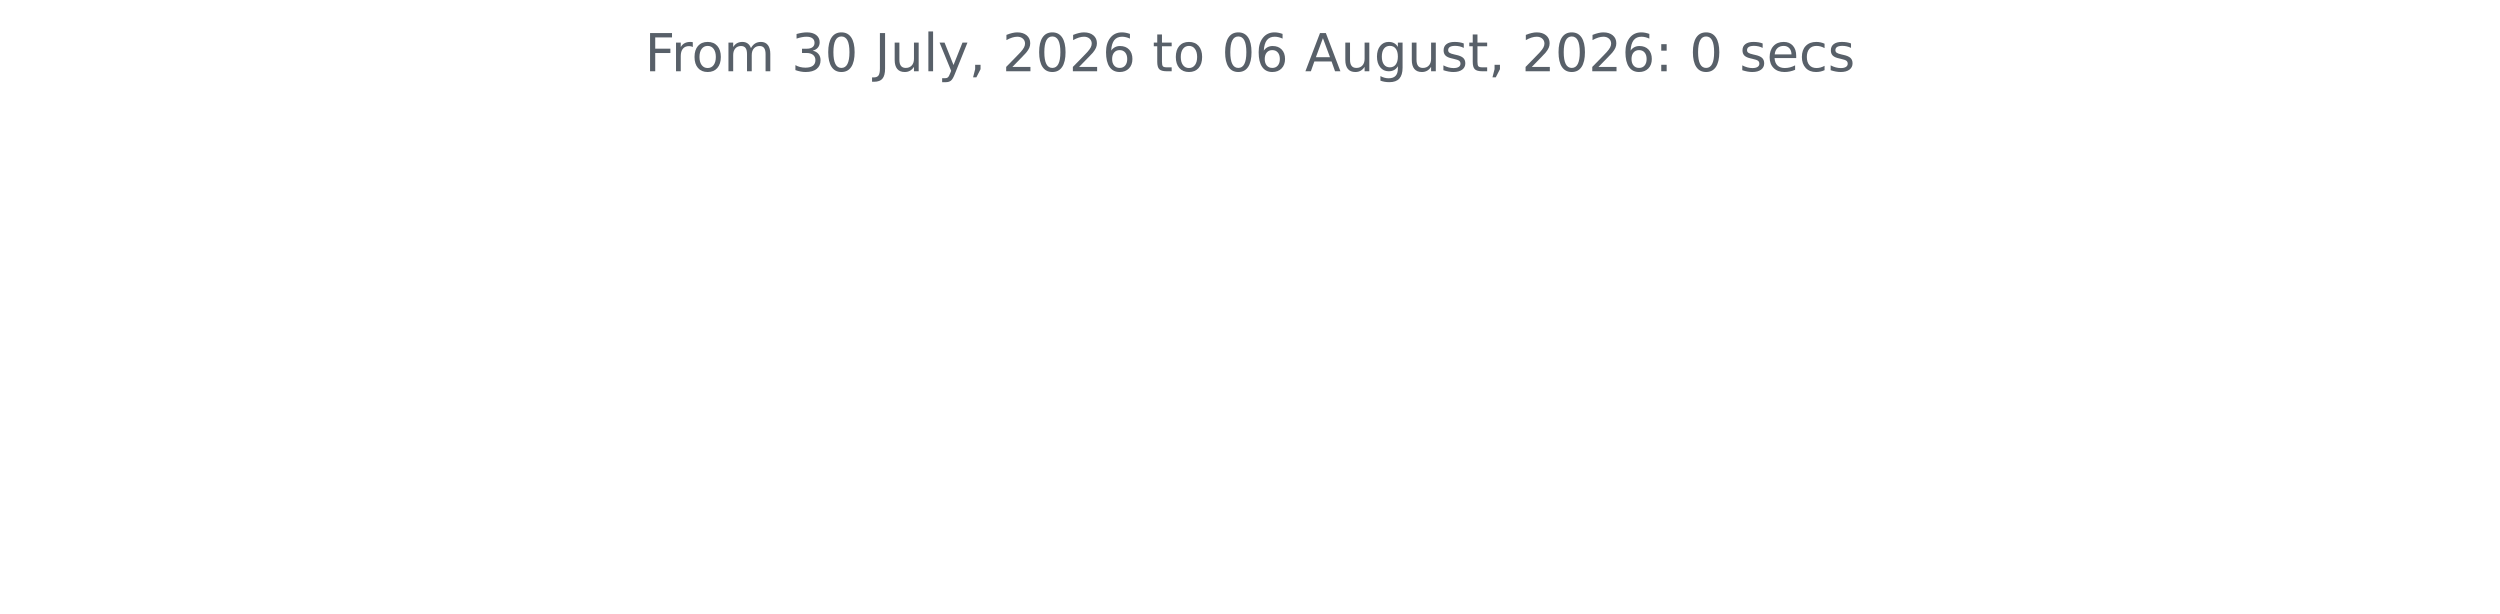
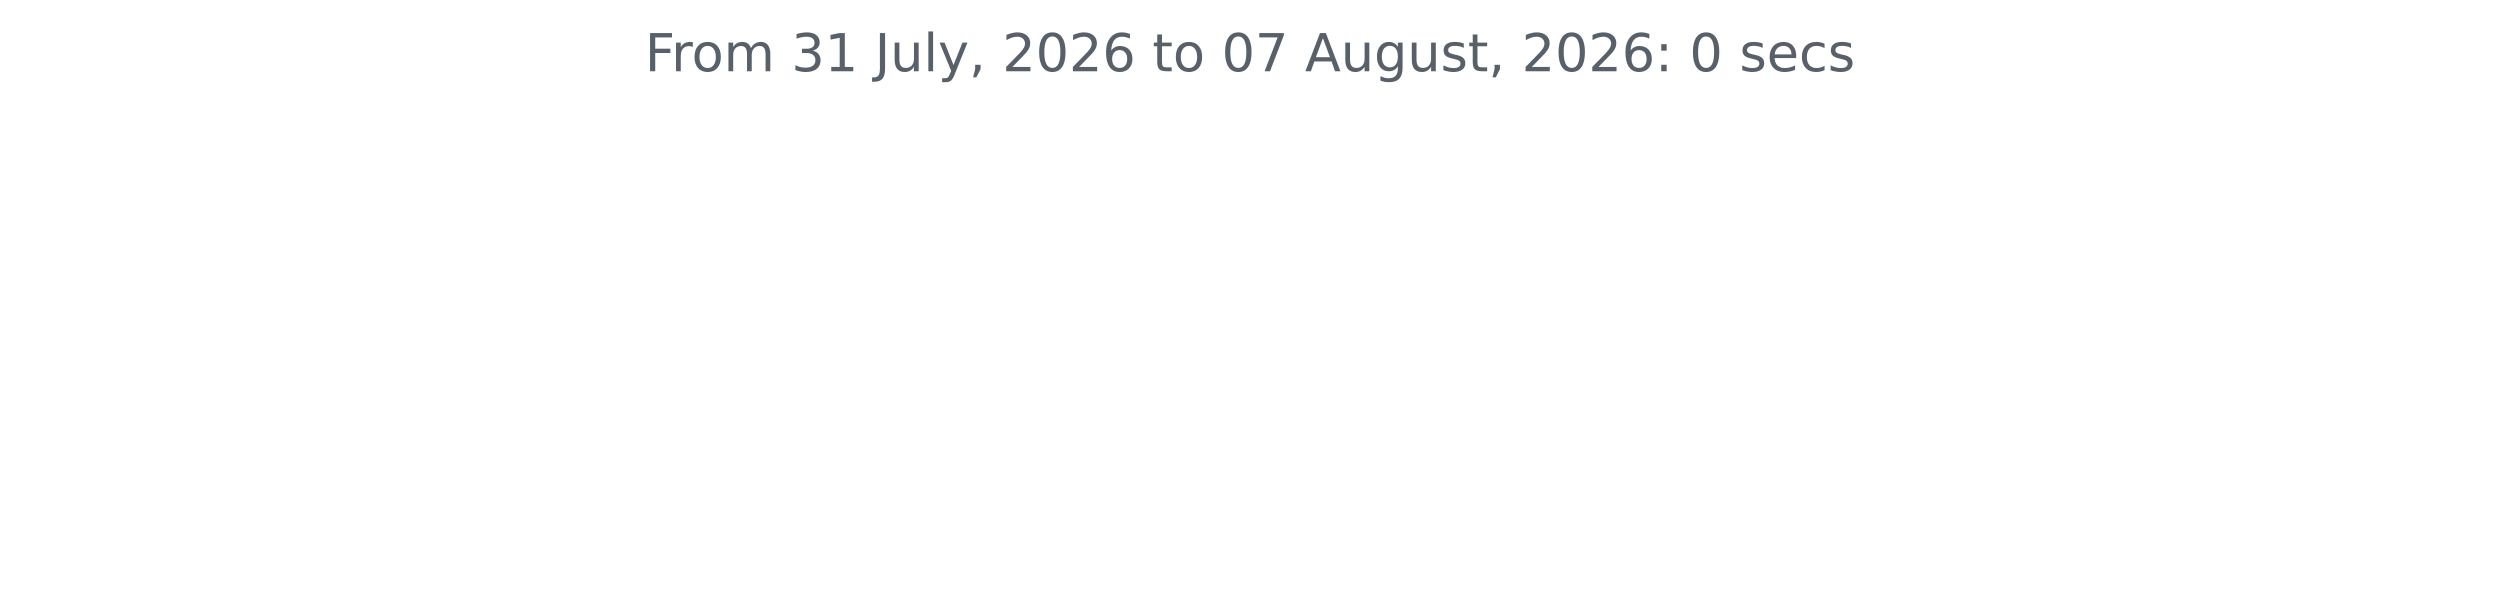
<svg xmlns="http://www.w3.org/2000/svg" xmlns:xlink="http://www.w3.org/1999/xlink" width="572.4pt" height="140.398pt" viewBox="0 0 572.4 140.398" version="1.1">
  <defs>
    <style type="text/css">*{stroke-linejoin: round; stroke-linecap: butt}</style>
  </defs>
  <g id="figure_1">
    <g id="patch_1">
      <path d="M 0 140.398  L 572.4 140.398  L 572.4 0  L 0 0  L 0 140.398  z " style="fill: none" />
    </g>
    <g id="axes_1">
      <g id="matplotlib.axis_1" />
      <g id="matplotlib.axis_2" />
      <g id="text_1">
        <g style="fill: #586069" transform="translate(147.66 16.31812) scale(0.12 -0.12)">
          <defs>
            <path id="DejaVuSans-46" d="M 628 4666  L 3309 4666  L 3309 4134  L 1259 4134  L 1259 2759  L 3109 2759  L 3109 2228  L 1259 2228  L 1259 0  L 628 0  L 628 4666  z " transform="scale(0.015625)" />
            <path id="DejaVuSans-72" d="M 2631 2963  Q 2534 3019 2420 3045  Q 2306 3072 2169 3072  Q 1681 3072 1420 2755  Q 1159 2438 1159 1844  L 1159 0  L 581 0  L 581 3500  L 1159 3500  L 1159 2956  Q 1341 3275 1631 3429  Q 1922 3584 2338 3584  Q 2397 3584 2469 3576  Q 2541 3569 2628 3553  L 2631 2963  z " transform="scale(0.015625)" />
            <path id="DejaVuSans-6f" d="M 1959 3097  Q 1497 3097 1228 2736  Q 959 2375 959 1747  Q 959 1119 1226 758  Q 1494 397 1959 397  Q 2419 397 2687 759  Q 2956 1122 2956 1747  Q 2956 2369 2687 2733  Q 2419 3097 1959 3097  z M 1959 3584  Q 2709 3584 3137 3096  Q 3566 2609 3566 1747  Q 3566 888 3137 398  Q 2709 -91 1959 -91  Q 1206 -91 779 398  Q 353 888 353 1747  Q 353 2609 779 3096  Q 1206 3584 1959 3584  z " transform="scale(0.015625)" />
            <path id="DejaVuSans-6d" d="M 3328 2828  Q 3544 3216 3844 3400  Q 4144 3584 4550 3584  Q 5097 3584 5394 3201  Q 5691 2819 5691 2113  L 5691 0  L 5113 0  L 5113 2094  Q 5113 2597 4934 2840  Q 4756 3084 4391 3084  Q 3944 3084 3684 2787  Q 3425 2491 3425 1978  L 3425 0  L 2847 0  L 2847 2094  Q 2847 2600 2669 2842  Q 2491 3084 2119 3084  Q 1678 3084 1418 2786  Q 1159 2488 1159 1978  L 1159 0  L 581 0  L 581 3500  L 1159 3500  L 1159 2956  Q 1356 3278 1631 3431  Q 1906 3584 2284 3584  Q 2666 3584 2933 3390  Q 3200 3197 3328 2828  z " transform="scale(0.015625)" />
            <path id="DejaVuSans-20" transform="scale(0.015625)" />
            <path id="DejaVuSans-33" d="M 2597 2516  Q 3050 2419 3304 2112  Q 3559 1806 3559 1356  Q 3559 666 3084 287  Q 2609 -91 1734 -91  Q 1441 -91 1130 -33  Q 819 25 488 141  L 488 750  Q 750 597 1062 519  Q 1375 441 1716 441  Q 2309 441 2620 675  Q 2931 909 2931 1356  Q 2931 1769 2642 2001  Q 2353 2234 1838 2234  L 1294 2234  L 1294 2753  L 1863 2753  Q 2328 2753 2575 2939  Q 2822 3125 2822 3475  Q 2822 3834 2567 4026  Q 2313 4219 1838 4219  Q 1578 4219 1281 4162  Q 984 4106 628 3988  L 628 4550  Q 988 4650 1302 4700  Q 1616 4750 1894 4750  Q 2613 4750 3031 4423  Q 3450 4097 3450 3541  Q 3450 3153 3228 2886  Q 3006 2619 2597 2516  z " transform="scale(0.015625)" />
-             <path id="DejaVuSans-30" d="M 2034 4250  Q 1547 4250 1301 3770  Q 1056 3291 1056 2328  Q 1056 1369 1301 889  Q 1547 409 2034 409  Q 2525 409 2770 889  Q 3016 1369 3016 2328  Q 3016 3291 2770 3770  Q 2525 4250 2034 4250  z M 2034 4750  Q 2819 4750 3233 4129  Q 3647 3509 3647 2328  Q 3647 1150 3233 529  Q 2819 -91 2034 -91  Q 1250 -91 836 529  Q 422 1150 422 2328  Q 422 3509 836 4129  Q 1250 4750 2034 4750  z " transform="scale(0.015625)" />
+             <path id="DejaVuSans-31" d="M 794 531  L 1825 531  L 1825 4091  L 703 3866  L 703 4441  L 1819 4666  L 2450 4666  L 2450 531  L 3481 531  L 3481 0  L 794 0  L 794 531  z " transform="scale(0.015625)" />
            <path id="DejaVuSans-4a" d="M 628 4666  L 1259 4666  L 1259 325  Q 1259 -519 939 -900  Q 619 -1281 -91 -1281  L -331 -1281  L -331 -750  L -134 -750  Q 284 -750 456 -515  Q 628 -281 628 325  L 628 4666  z " transform="scale(0.015625)" />
            <path id="DejaVuSans-75" d="M 544 1381  L 544 3500  L 1119 3500  L 1119 1403  Q 1119 906 1312 657  Q 1506 409 1894 409  Q 2359 409 2629 706  Q 2900 1003 2900 1516  L 2900 3500  L 3475 3500  L 3475 0  L 2900 0  L 2900 538  Q 2691 219 2414 64  Q 2138 -91 1772 -91  Q 1169 -91 856 284  Q 544 659 544 1381  z M 1991 3584  L 1991 3584  z " transform="scale(0.015625)" />
            <path id="DejaVuSans-6c" d="M 603 4863  L 1178 4863  L 1178 0  L 603 0  L 603 4863  z " transform="scale(0.015625)" />
            <path id="DejaVuSans-79" d="M 2059 -325  Q 1816 -950 1584 -1140  Q 1353 -1331 966 -1331  L 506 -1331  L 506 -850  L 844 -850  Q 1081 -850 1212 -737  Q 1344 -625 1503 -206  L 1606 56  L 191 3500  L 800 3500  L 1894 763  L 2988 3500  L 3597 3500  L 2059 -325  z " transform="scale(0.015625)" />
            <path id="DejaVuSans-2c" d="M 750 794  L 1409 794  L 1409 256  L 897 -744  L 494 -744  L 750 256  L 750 794  z " transform="scale(0.015625)" />
            <path id="DejaVuSans-32" d="M 1228 531  L 3431 531  L 3431 0  L 469 0  L 469 531  Q 828 903 1448 1529  Q 2069 2156 2228 2338  Q 2531 2678 2651 2914  Q 2772 3150 2772 3378  Q 2772 3750 2511 3984  Q 2250 4219 1831 4219  Q 1534 4219 1204 4116  Q 875 4013 500 3803  L 500 4441  Q 881 4594 1212 4672  Q 1544 4750 1819 4750  Q 2544 4750 2975 4387  Q 3406 4025 3406 3419  Q 3406 3131 3298 2873  Q 3191 2616 2906 2266  Q 2828 2175 2409 1742  Q 1991 1309 1228 531  z " transform="scale(0.015625)" />
+             <path id="DejaVuSans-30" d="M 2034 4250  Q 1547 4250 1301 3770  Q 1056 3291 1056 2328  Q 1056 1369 1301 889  Q 1547 409 2034 409  Q 2525 409 2770 889  Q 3016 1369 3016 2328  Q 3016 3291 2770 3770  Q 2525 4250 2034 4250  z M 2034 4750  Q 2819 4750 3233 4129  Q 3647 3509 3647 2328  Q 3647 1150 3233 529  Q 2819 -91 2034 -91  Q 1250 -91 836 529  Q 422 1150 422 2328  Q 422 3509 836 4129  Q 1250 4750 2034 4750  z " transform="scale(0.015625)" />
            <path id="DejaVuSans-36" d="M 2113 2584  Q 1688 2584 1439 2293  Q 1191 2003 1191 1497  Q 1191 994 1439 701  Q 1688 409 2113 409  Q 2538 409 2786 701  Q 3034 994 3034 1497  Q 3034 2003 2786 2293  Q 2538 2584 2113 2584  z M 3366 4563  L 3366 3988  Q 3128 4100 2886 4159  Q 2644 4219 2406 4219  Q 1781 4219 1451 3797  Q 1122 3375 1075 2522  Q 1259 2794 1537 2939  Q 1816 3084 2150 3084  Q 2853 3084 3261 2657  Q 3669 2231 3669 1497  Q 3669 778 3244 343  Q 2819 -91 2113 -91  Q 1303 -91 875 529  Q 447 1150 447 2328  Q 447 3434 972 4092  Q 1497 4750 2381 4750  Q 2619 4750 2861 4703  Q 3103 4656 3366 4563  z " transform="scale(0.015625)" />
            <path id="DejaVuSans-74" d="M 1172 4494  L 1172 3500  L 2356 3500  L 2356 3053  L 1172 3053  L 1172 1153  Q 1172 725 1289 603  Q 1406 481 1766 481  L 2356 481  L 2356 0  L 1766 0  Q 1100 0 847 248  Q 594 497 594 1153  L 594 3053  L 172 3053  L 172 3500  L 594 3500  L 594 4494  L 1172 4494  z " transform="scale(0.015625)" />
+             <path id="DejaVuSans-37" d="M 525 4666  L 3525 4666  L 3525 4397  L 1831 0  L 1172 0  L 2766 4134  L 525 4134  L 525 4666  z " transform="scale(0.015625)" />
            <path id="DejaVuSans-41" d="M 2188 4044  L 1331 1722  L 3047 1722  L 2188 4044  z M 1831 4666  L 2547 4666  L 4325 0  L 3669 0  L 3244 1197  L 1141 1197  L 716 0  L 50 0  L 1831 4666  z " transform="scale(0.015625)" />
            <path id="DejaVuSans-67" d="M 2906 1791  Q 2906 2416 2648 2759  Q 2391 3103 1925 3103  Q 1463 3103 1205 2759  Q 947 2416 947 1791  Q 947 1169 1205 825  Q 1463 481 1925 481  Q 2391 481 2648 825  Q 2906 1169 2906 1791  z M 3481 434  Q 3481 -459 3084 -895  Q 2688 -1331 1869 -1331  Q 1566 -1331 1297 -1286  Q 1028 -1241 775 -1147  L 775 -588  Q 1028 -725 1275 -790  Q 1522 -856 1778 -856  Q 2344 -856 2625 -561  Q 2906 -266 2906 331  L 2906 616  Q 2728 306 2450 153  Q 2172 0 1784 0  Q 1141 0 747 490  Q 353 981 353 1791  Q 353 2603 747 3093  Q 1141 3584 1784 3584  Q 2172 3584 2450 3431  Q 2728 3278 2906 2969  L 2906 3500  L 3481 3500  L 3481 434  z " transform="scale(0.015625)" />
            <path id="DejaVuSans-73" d="M 2834 3397  L 2834 2853  Q 2591 2978 2328 3040  Q 2066 3103 1784 3103  Q 1356 3103 1142 2972  Q 928 2841 928 2578  Q 928 2378 1081 2264  Q 1234 2150 1697 2047  L 1894 2003  Q 2506 1872 2764 1633  Q 3022 1394 3022 966  Q 3022 478 2636 193  Q 2250 -91 1575 -91  Q 1294 -91 989 -36  Q 684 19 347 128  L 347 722  Q 666 556 975 473  Q 1284 391 1588 391  Q 1994 391 2212 530  Q 2431 669 2431 922  Q 2431 1156 2273 1281  Q 2116 1406 1581 1522  L 1381 1569  Q 847 1681 609 1914  Q 372 2147 372 2553  Q 372 3047 722 3315  Q 1072 3584 1716 3584  Q 2034 3584 2315 3537  Q 2597 3491 2834 3397  z " transform="scale(0.015625)" />
            <path id="DejaVuSans-3a" d="M 750 794  L 1409 794  L 1409 0  L 750 0  L 750 794  z M 750 3309  L 1409 3309  L 1409 2516  L 750 2516  L 750 3309  z " transform="scale(0.015625)" />
            <path id="DejaVuSans-65" d="M 3597 1894  L 3597 1613  L 953 1613  Q 991 1019 1311 708  Q 1631 397 2203 397  Q 2534 397 2845 478  Q 3156 559 3463 722  L 3463 178  Q 3153 47 2828 -22  Q 2503 -91 2169 -91  Q 1331 -91 842 396  Q 353 884 353 1716  Q 353 2575 817 3079  Q 1281 3584 2069 3584  Q 2775 3584 3186 3129  Q 3597 2675 3597 1894  z M 3022 2063  Q 3016 2534 2758 2815  Q 2500 3097 2075 3097  Q 1594 3097 1305 2825  Q 1016 2553 972 2059  L 3022 2063  z " transform="scale(0.015625)" />
            <path id="DejaVuSans-63" d="M 3122 3366  L 3122 2828  Q 2878 2963 2633 3030  Q 2388 3097 2138 3097  Q 1578 3097 1268 2742  Q 959 2388 959 1747  Q 959 1106 1268 751  Q 1578 397 2138 397  Q 2388 397 2633 464  Q 2878 531 3122 666  L 3122 134  Q 2881 22 2623 -34  Q 2366 -91 2075 -91  Q 1284 -91 818 406  Q 353 903 353 1747  Q 353 2603 823 3093  Q 1294 3584 2113 3584  Q 2378 3584 2631 3529  Q 2884 3475 3122 3366  z " transform="scale(0.015625)" />
          </defs>
          <use xlink:href="#DejaVuSans-46" />
          <use xlink:href="#DejaVuSans-72" x="50.27" />
          <use xlink:href="#DejaVuSans-6f" x="89.133" />
          <use xlink:href="#DejaVuSans-6d" x="150.314" />
          <use xlink:href="#DejaVuSans-20" x="247.727" />
          <use xlink:href="#DejaVuSans-33" x="279.514" />
-           <use xlink:href="#DejaVuSans-30" x="343.137" />
+           <use xlink:href="#DejaVuSans-31" x="343.137" />
          <use xlink:href="#DejaVuSans-20" x="406.76" />
          <use xlink:href="#DejaVuSans-4a" x="438.547" />
          <use xlink:href="#DejaVuSans-75" x="468.039" />
          <use xlink:href="#DejaVuSans-6c" x="531.418" />
          <use xlink:href="#DejaVuSans-79" x="559.201" />
          <use xlink:href="#DejaVuSans-2c" x="618.381" />
          <use xlink:href="#DejaVuSans-20" x="650.168" />
          <use xlink:href="#DejaVuSans-32" x="681.955" />
          <use xlink:href="#DejaVuSans-30" x="745.578" />
          <use xlink:href="#DejaVuSans-32" x="809.201" />
          <use xlink:href="#DejaVuSans-36" x="872.824" />
          <use xlink:href="#DejaVuSans-20" x="936.447" />
          <use xlink:href="#DejaVuSans-74" x="968.234" />
          <use xlink:href="#DejaVuSans-6f" x="1007.443" />
          <use xlink:href="#DejaVuSans-20" x="1068.625" />
          <use xlink:href="#DejaVuSans-30" x="1100.412" />
-           <use xlink:href="#DejaVuSans-36" x="1164.035" />
+           <use xlink:href="#DejaVuSans-37" x="1164.035" />
          <use xlink:href="#DejaVuSans-20" x="1227.658" />
          <use xlink:href="#DejaVuSans-41" x="1259.445" />
          <use xlink:href="#DejaVuSans-75" x="1327.854" />
          <use xlink:href="#DejaVuSans-67" x="1391.232" />
          <use xlink:href="#DejaVuSans-75" x="1454.709" />
          <use xlink:href="#DejaVuSans-73" x="1518.088" />
          <use xlink:href="#DejaVuSans-74" x="1570.188" />
          <use xlink:href="#DejaVuSans-2c" x="1609.396" />
          <use xlink:href="#DejaVuSans-20" x="1641.184" />
          <use xlink:href="#DejaVuSans-32" x="1672.971" />
          <use xlink:href="#DejaVuSans-30" x="1736.594" />
          <use xlink:href="#DejaVuSans-32" x="1800.217" />
          <use xlink:href="#DejaVuSans-36" x="1863.84" />
          <use xlink:href="#DejaVuSans-3a" x="1927.463" />
          <use xlink:href="#DejaVuSans-20" x="1961.154" />
          <use xlink:href="#DejaVuSans-30" x="1992.941" />
          <use xlink:href="#DejaVuSans-20" x="2056.564" />
          <use xlink:href="#DejaVuSans-73" x="2088.352" />
          <use xlink:href="#DejaVuSans-65" x="2140.451" />
          <use xlink:href="#DejaVuSans-63" x="2201.975" />
          <use xlink:href="#DejaVuSans-73" x="2256.955" />
        </g>
      </g>
    </g>
  </g>
</svg>
